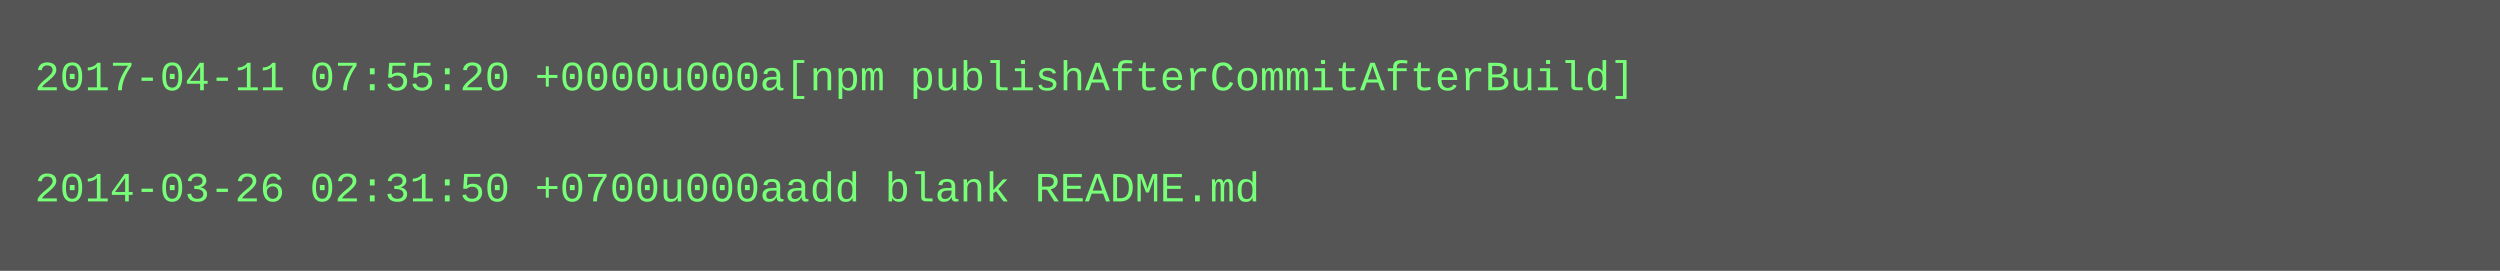
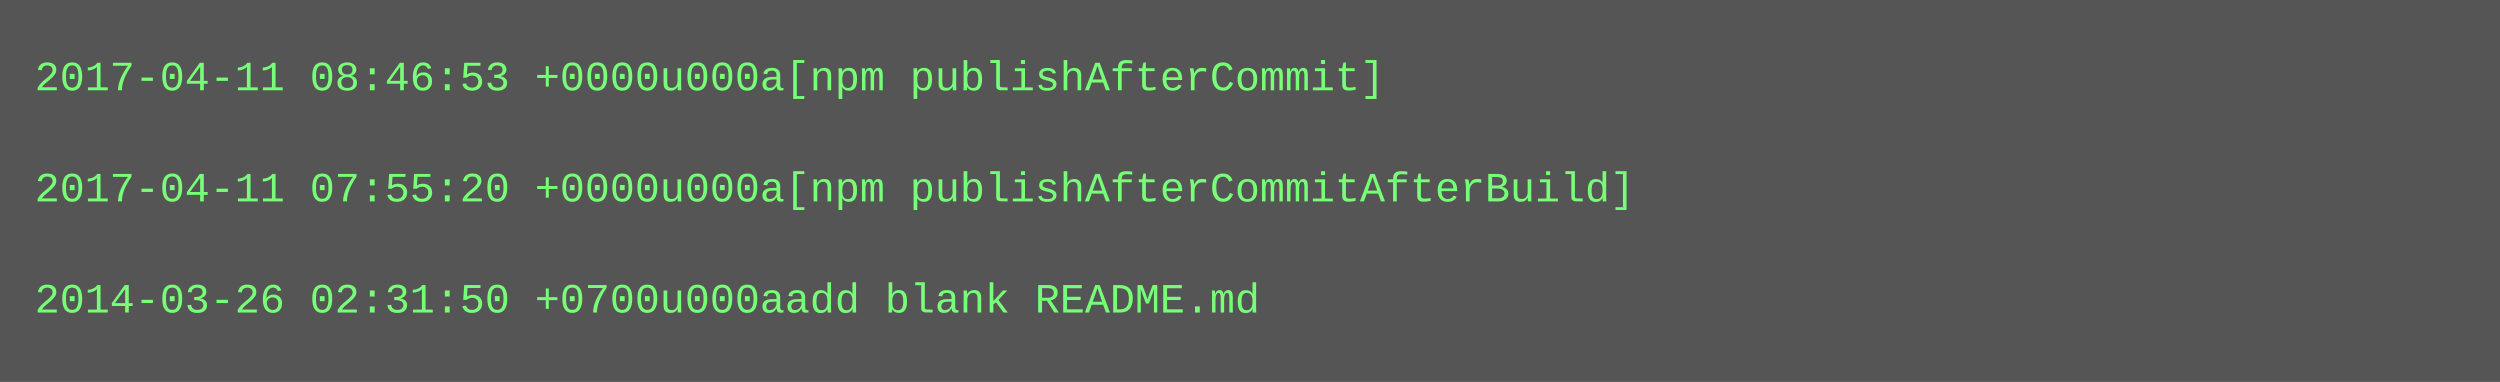
- <svg xmlns="http://www.w3.org/2000/svg" height="78" width="720">
-   <rect height="78" fill="#555" width="720" />
+ <svg xmlns="http://www.w3.org/2000/svg" height="110" width="720">
+   <rect height="110" fill="#555" width="720" />
  <text fill="#7f7" font-family="Courier New" font-size="12" xml:space="preserve">
-     <tspan x="10" y="26">2017-04-11 07:55:20 +0000u000a[npm publishAfterCommitAfterBuild]</tspan>
+     <tspan x="10" y="26">2017-04-11 08:46:53 +0000u000a[npm publishAfterCommit]</tspan>
    <tspan x="10" y="42" />
-     <tspan x="10" y="58">2014-03-26 02:31:50 +0700u000aadd blank README.md</tspan>
+     <tspan x="10" y="58">2017-04-11 07:55:20 +0000u000a[npm publishAfterCommitAfterBuild]</tspan>
+     <tspan x="10" y="74" />
+     <tspan x="10" y="90">2014-03-26 02:31:50 +0700u000aadd blank README.md</tspan>
  </text>
</svg>
